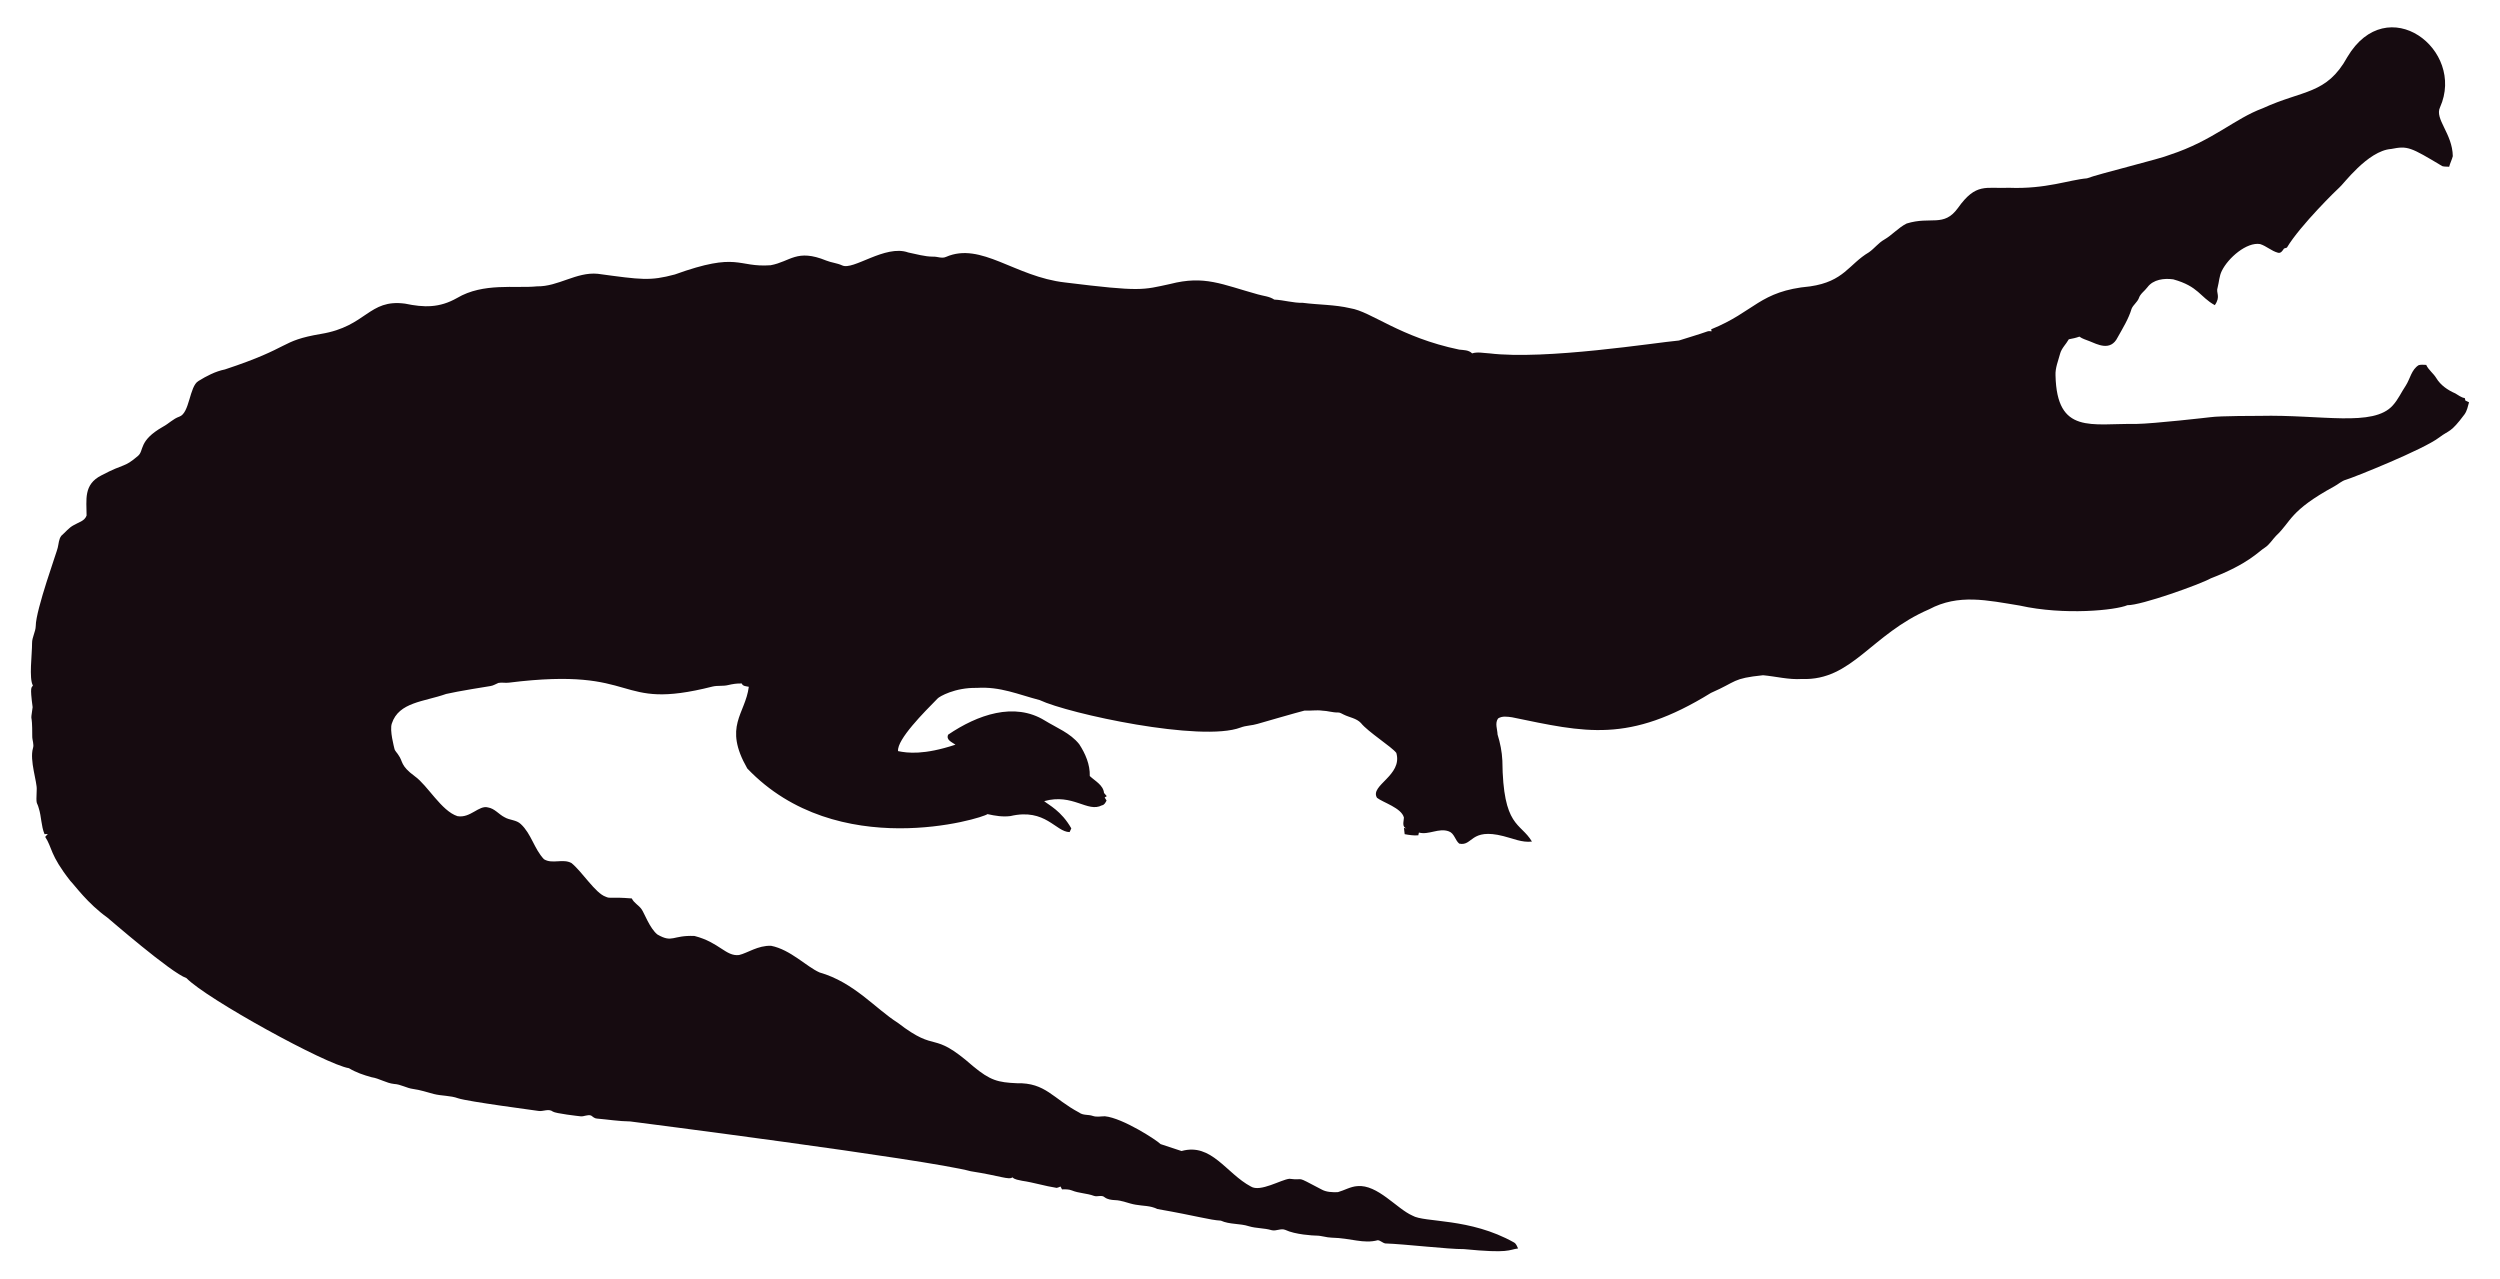
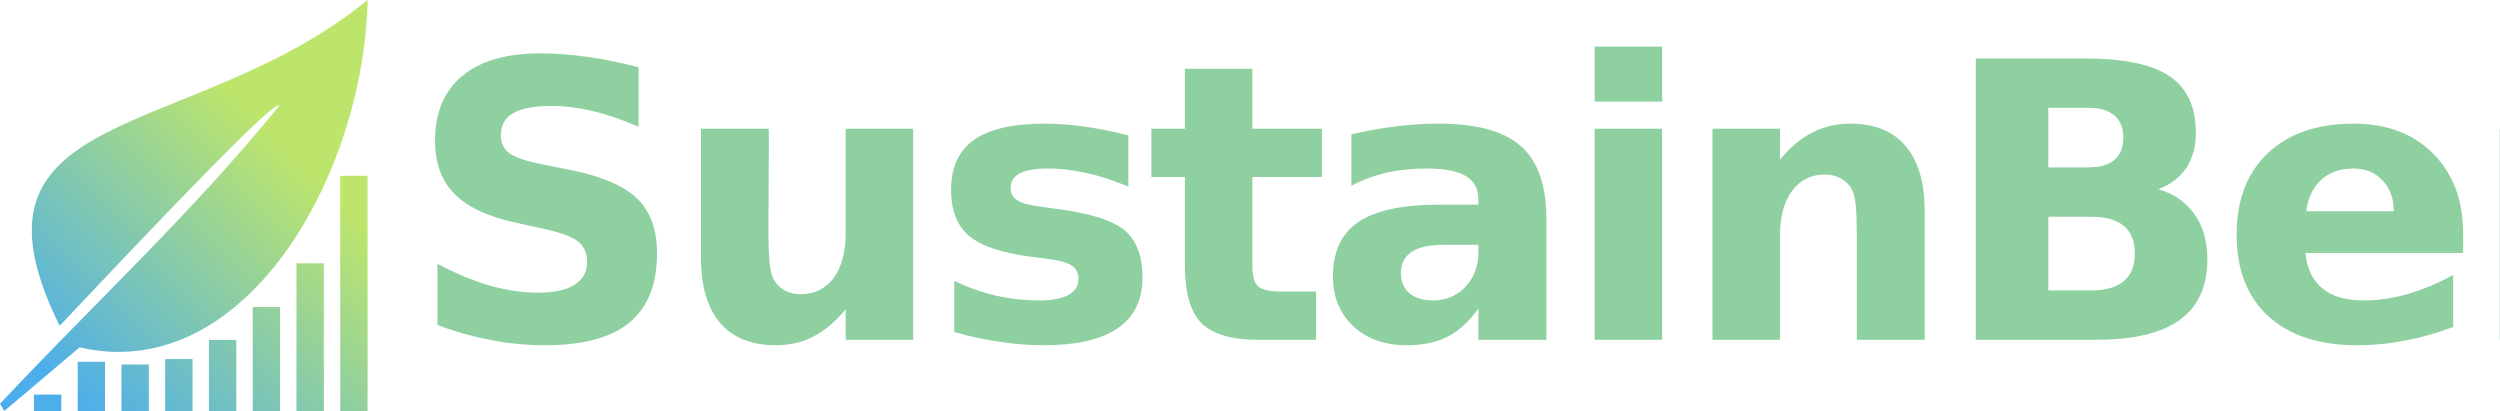
- <svg xmlns="http://www.w3.org/2000/svg" version="1.1" id="Layer_1" x="0px" y="0px" viewBox="0 0 2625.022 1342.022" enable-background="new 0 0 2625.022 1342.022" xml:space="preserve">
-   <path fill="#160B10" d="M2562.057,112.664c-5.93,12.226,13.089,27.649,13.408,51.328c-0.967,3.791-2.837,7.289-3.816,11.093  c-2.417-0.267-4.923,0.089-7.226-0.636c-33.512-20.05-36.245-21.483-53.631-18.038c-24.88,1.775-51.012,38.147-54.547,40.579  c-1,0.685-40.963,39.485-54.967,62.993c-1.056,0.331-2.086,0.661-3.078,1.005c-1.45,2.188-3.295,5.317-6.386,4.363  c-6.755-1.794-12.047-7.022-18.687-9.083c-14.172-2.325-33.569,14.577-40.185,28.126c-2.76,5.432-2.862,11.614-4.401,17.415  c-2.078,5.918,3.558,9.203-2.964,18.611c-15.758-8.651-16.89-19.671-43.645-27.108c-9.541-1.323-21.002,0.025-27.146,8.345  c-2.9,3.956-7.454,6.64-8.994,11.487c-1.705,4.223-5.788,6.857-7.569,10.978c-3.219,10.775-9.274,20.417-14.705,30.186  c-7.484,15.043-21.458,7.113-29.639,3.893c-3.549-1.501-7.378-2.404-10.482-4.745c-3.613,1.31-7.378,2.124-11.131,2.799  c-2.9,5.19-7.62,9.362-9.184,15.252c-1.972,7.442-5.139,14.807-4.771,22.656c1.426,62.435,37.744,50.23,84.657,50.985  c18.427-0.238,76.659-6.917,77.661-7.06c10.315-1.512,51.103-1.387,52.104-1.425c64.718-1.507,119.253,12.017,139.725-10.991  c5.622-6.144,8.955-13.878,13.598-20.735c4.617-7.073,5.915-16.893,13.662-21.562c2.519-0.687,5.19-0.305,7.81-0.242  c2.481,5.406,7.582,8.854,10.609,13.891c4.503,7.467,12.047,12.632,19.921,16.041c3.269,1.794,6.144,4.389,9.999,4.936  c0.166,0.852,0.369,1.705,0.598,2.57c1.259,0.611,2.519,1.208,3.854,1.819c-1.196,4.325-2.073,8.854-4.681,12.606  c-14.981,20.134-15.737,16.079-26.561,24.297c-16.513,12.73-90.704,42.38-97.937,44.421c-4.63,1.259-8.078,4.719-12.199,6.907  c-47.689,26.034-44.914,36.755-61.276,51.99c-3.969,4.096-6.856,9.273-11.754,12.403c-6.886,4.248-16.845,16.908-56.76,32.26  c-10.994,6.222-73.381,28.559-87.544,28.177c-12.182,5.289-66.295,10.873-113.113,0.394c-34.047-5.52-64.247-12.539-95.05,3.905  c-61.045,26.219-81.054,75.205-133.67,73.195c-13.739,0.903-27.159-2.684-40.745-3.943c-32.756,3.396-26.951,6.432-54.687,18.547  c-86.536,53.421-132.198,41.426-208.888,25.607c-4.859-0.636-10.304-1.616-14.68,1.259c-3.511,4.999-0.687,11.232-0.509,16.804  c2.76,8.879,4.605,18.076,5.037,27.388c0.678,70.703,18.876,64.615,31.064,85.038c-10.38,1.31-20.137-3.346-30.008-5.724  c-35.054-8.942-31.959,10.974-46.367,7.887c-4.376-3.651-5.076-10.864-10.94-12.886c-10.482-3.893-20.875,4.033-31.37,1.285  c-0.165,0.725-0.483,2.163-0.649,2.875c-4.834,0.432-9.592-0.331-14.311-1.196c-0.153-2.201-0.407-4.401-0.751-6.551  c0.7,0.127,2.112,0.382,2.824,0.509c-5.368-1.387-2.926-7.48-2.862-11.411c-2.581-10.171-21.93-15.743-28.266-20.735  c-7.896-13.101,27.192-23.356,20.29-47.143c-4.808-6.385-29.888-22.164-37.17-31.395c-4.783-5.063-12.047-5.813-18.013-8.815  c-1.972-0.827-3.791-2.315-6.017-2.239c-5.597,0.191-10.965-1.781-16.537-1.908c-6.208-0.878-12.441,0.318-18.661-0.076  c-6.376,1.51-49.471,13.993-49.471,13.993c-5.775,1.781-11.97,1.603-17.631,3.791c-41.153,15.671-180.401-14.399-211.051-28.838  c-22.477-5.819-41.27-14.396-65.945-12.772c-23.033-0.496-39.521,9.215-41.101,11.08c-14.156,14.382-42.805,43.009-41.597,55.297  c9.881,2.049,27.067,4.244,60.297-6.755c-3.6-2.633-10.164-4.859-7.683-10.52c30.91-20.96,69.478-34.528,101.385-14.896  c12.454,7.683,26.879,13.128,36.241,24.907c6.449,9.897,11.461,21.384,11.08,33.43c5.483,5.19,14.184,9.464,14.96,17.771  c0.954,1.132,1.883,2.239,2.9,3.371c-0.56,0.344-1.679,1.03-2.251,1.361c0.674,1.081,1.336,2.15,2.022,3.244  c-1.157,2.112-2.252,4.643-4.923,5.037c-15.167,7.923-30.412-12.885-60.589-4.414c4.515,3.914,17.957,10.035,28.495,28.596  c-0.623,1.285-1.221,2.582-1.781,3.893c-14.581-0.066-25.26-25.439-62.103-16.83c-8.065,1.081-16.27-0.28-24.119-2.048  c-5.689,4.616-157.704,51.097-252.241-47.919c-25.462-44.516-2.105-56.742,1.616-85.776c-2.646-0.598-6.259-0.445-7.429-3.447  c-4.834-0.216-9.63,0.547-14.311,1.666c-5.343,1.336-10.927,0.254-16.283,1.527c-104.921,26.598-73.475-21.586-213.976-4.058  c-3.638,0.483-7.327-0.471-10.927,0.267c-2.722,1.043-5.203,2.786-8.129,3.244c-1.005,0.139-35.568,5.632-46.749,8.332  c-23.248,8.245-49.669,8.494-57.027,31.013c-2.544,7.127,2.495,25.23,2.659,26.23c0.509,2.748,2.964,4.529,4.274,6.907  c5.125,7.002,1.576,10.814,17.186,22.287c13.483,9.569,27.903,36.42,44.764,41.877c13.652,2.389,22.508-11.842,32.107-9.146  c7.022,1.107,11.334,7.276,17.415,10.317c5.356,3.193,12.365,2.633,17.033,7.162c11.029,10.189,14.018,26.078,24.284,36.878  c8.765,5.47,19.972-0.979,28.965,4.071c11.309,9.233,25.045,31.634,35.809,35.287c4.836,2.294,4.589-0.02,27.477,1.832  c2.226,4.796,7.327,7.085,10.253,11.347c2.611,3.387,8.633,20.294,16.715,26.574c16.075,9.185,15.426,0.491,38.875,1.488  c26.056,6.667,32.977,21.713,46.774,19.997c8.688-1.942,19.833-10.206,33.646-9.68c20.419,4.043,37.013,21.857,50.896,27.986  c36.199,10.4,58.502,37.92,82.062,52.817c43.011,33.213,34.403,6.396,79.034,45.566c18.208,15.125,26.246,17.04,45.986,17.936  c30.318-0.751,37.93,16.193,65.525,30.81c4.134,3.155,9.541,1.844,14.196,3.498c4.147,1.463,8.51,0.394,12.772,0.369  c18.974,1.87,55.059,25.539,58.465,29.232c7.353,2.353,14.667,4.91,22.02,7.276c31.527-8.837,46.862,23.524,72.916,37.323  c9.817,6.052,31.604-7.299,40.338-8.179c17.829,2.357,3.781-4.531,33.392,11.016c5.241,3.066,11.589,3.218,17.504,3.028  c6.869-1.921,13.204-5.852,20.48-6.348c21.245-1.942,41.314,23.767,57.816,30.975c12.756,7.578,60.29,2.089,106.638,28.189  c2.366,1.298,3.155,4.007,4.3,6.284c-10.435,1.423-8.676,5.392-56.964,0.7c-16.115,0.199-61.486-5.252-82.52-5.953  c-2.824-0.572-4.91-3.04-7.772-3.397c-15.269,4.072-27.792-2.198-48.492-2.671c-5.546-0.102-10.825-2.201-16.359-2.162  c-2.762-0.015-21.848-1.008-32.323-6.004c-4.758-1.972-9.668,1.654-14.476,0.293c-7.747-2.315-16.003-1.781-23.737-4.121  c-9.541-3.104-20.277-1.692-29.41-5.865c-12.12-0.691-23.98-4.714-66.899-12.25c-6.984-3.625-14.985-3.091-22.516-4.49  c-7.416-1.145-14.324-4.643-21.892-4.821c-3.727-0.204-7.632-0.649-10.698-2.939c-3.206-2.951-7.645-0.127-11.334-1.539  c-7.531-2.798-15.774-2.646-23.203-5.712c-3.282-1.298-6.844-1.17-10.278-1.081c-0.394-0.763-1.183-2.264-1.577-3.015  c-1.285,0.636-2.608,1.119-3.982,1.45c-12.263-1.87-24.131-5.674-36.394-7.467c-3.46-0.903-7.404-1.005-10.113-3.6  c-3.831,2.97-12.398-1.54-43.747-6.411c-46.335-12.483-357.594-52.295-357.594-52.295c-11.716-0.14-23.317-2.023-34.982-3.015  c-2.442-0.127-4.211-1.844-6.068-3.18c-3.753-1.387-7.467,1.336-11.271,0.789c-2.02-0.195-26.027-2.946-28.838-4.923  c-4.592-3.587-10.278,0.216-15.367-0.738c-2.203-0.387-74.203-9.818-84.135-13.242c-8.243-2.989-17.224-2.379-25.658-4.529  c-7.162-1.895-14.209-4.274-21.574-5.254c-6.92-0.878-13.001-4.923-20.035-5.266c-8.319-0.878-15.443-5.826-23.648-7.073  c-8.256-2.252-16.448-5.037-23.775-9.49c-23.552-3.584-149.518-72.739-170.649-94.63c-16.013-5.37-81.914-62.745-82.914-63.439  c-21.039-15.096-34.147-33.758-38.964-38.595c-21.778-27.726-18.854-34.892-26.396-46.215c0.916-1.018,1.832-2.01,2.748-3.015  c-1.145,0.038-2.29,0.076-3.435,0.14c-3.651-8.676-3.18-18.28-6.042-27.172c-2.062-7.913-2.975-1.701-2.175-19.526  c0.634-7.664-7.675-30.697-3.931-43.518c1.348-4.16-0.814-8.281-0.751-12.454c0.068-28.882-2.418-11.02,0.394-30.657  c-3.041-22.85-1.09-20.042,0.305-22.719c-4.294-7.378-0.844-32.606-0.89-44.586c-0.025-6.246,3.714-11.741,3.867-17.962  c0-16.859,22.775-79.378,23.076-82.113c1.056-4.198,1.043-9.032,3.778-12.568c4.338-3.74,7.874-8.485,13.052-11.169  c4.745-2.913,11.411-4.172,13.471-10.088c0.043-16.362-3.503-32.575,15.532-42.157c25.219-13.344,23.115-7.424,38.34-20.379  c6.931-5.754,0.059-15.764,26.434-30.772c5.915-3.129,10.622-8.281,17.046-10.507c11.015-3.661,10.497-31.892,20.099-37.437  c8.612-5.33,17.796-10.113,27.795-12.148c71.433-23.584,56.818-29.805,100.939-37.31c48.019-7.907,49.805-36.895,88.244-31.777  c19.858,4.163,35.994,4.605,54.61-5.953c27.665-16.35,60.97-9.859,83.919-12.212c22.172,0.42,41.279-15.29,63.693-13.191  c46.138,6.272,54.878,7.691,80.993,0.738c67.442-24.31,65.094-7.128,100.634-9.706c20.946-3.875,27.233-17.596,58.388-4.91  c5.368,2.188,11.283,2.595,16.575,5.025c11.553,5.818,45.215-22.204,69.43-13.535c8.676,1.717,17.262,4.401,26.205,4.401  c4.49-0.216,9.083,2.252,13.446,0.293c37.015-16.156,72.304,20.872,125.096,26.815c80.305,9.923,81.3,7.845,110.289,1.603  c36.266-9.336,54.189,0.413,92.111,10.902c5.775,1.717,12.11,1.984,17.237,5.47c10.075,0.458,19.844,3.638,29.983,3.396  c16.588,2.163,33.506,1.819,49.853,5.686c21.982,3.418,52.115,30.498,114.347,43.441c4.681,0.572,9.999,0.28,13.586,3.956  c5.864-1.844,12.047-0.267,18.038-0.025c59.148,7.176,174.934-11.359,199.106-13.471c9.82-3.218,19.819-5.966,29.576-9.452  c1.488-0.674,3.155-0.356,4.758-0.229c-0.115-0.522-0.356-1.577-0.483-2.099c45.944-18.548,50.589-40.213,103.827-45.057  c35.891-5.17,40.645-23.282,61.836-35.809c5.712-3.969,9.897-9.808,16.028-13.281c8.408-4.872,14.82-12.555,23.559-16.931  c25.605-7.944,38.867,4.305,53.847-16.257c19.089-26.933,29.276-20.168,53.605-21.256c38.819,1.522,63.061-8.345,81.948-9.935  c11.484-4.495,77.877-20.69,87.061-24.742c45.297-14.857,67.746-37.884,97.505-48.848c42.187-19.404,67.008-14.225,88.74-53.694  C2506.582-10.604,2589.134,52.018,2562.057,112.664z" />
+ <svg xmlns="http://www.w3.org/2000/svg" xmlns:xlink="http://www.w3.org/1999/xlink" width="1727.5" height="284" clip-rule="evenodd" fill-rule="evenodd" image-rendering="optimizeQuality" shape-rendering="geometricPrecision" text-rendering="geometricPrecision" version="1.1" viewBox="0 0 1727.5 284" id="svg36">
+   <defs id="defs8">
+     <linearGradient id="linearGradient2184" x1="29.155" x2="192.42" y1="255.4" y2="97.377" gradientTransform="matrix(.26458 0 0 .26458 -.165 -.283)" gradientUnits="userSpaceOnUse">
+       <stop stop-color="#4daeeb" offset="0" id="stop2" />
+       <stop stop-color="#bde56c" offset="1" id="stop4" />
+     </linearGradient>
+     <linearGradient id="linearGradient2430" x1="29.155" x2="192.42" y1="255.4" y2="97.377" gradientTransform="matrix(.99999 0 0 .99999 -.62738 -1.0742)" gradientUnits="userSpaceOnUse" xlink:href="#linearGradient2184" />
+   </defs>
+   <g aria-label="SustainBench" id="text12" style="font-size:266.67px;line-height:1.25;font-family:'Source Sans Pro';letter-spacing:-10px;word-spacing:0px;fill:#8fd0a1">
+     <path d="m 441.243,46.514 v 41.146 q -16.016,-7.162 -31.25,-10.807 -15.235,-3.646 -28.776,-3.646 -17.969,0 -26.563,4.948 -8.594,4.948 -8.594,15.365 0,7.813 5.729,12.24 5.859,4.297 21.094,7.422 l 21.354,4.297 q 32.422,6.511 46.094,19.792 13.672,13.281 13.672,37.761 0,32.162 -19.141,47.917 -19.011,15.625 -58.204,15.625 -18.49,0 -37.11,-3.516 -18.62,-3.516 -37.24,-10.417 v -42.318 q 18.62,9.896 35.938,14.974 17.448,4.948 33.594,4.948 16.406,0 25.131,-5.469 8.724,-5.469 8.724,-15.625 0,-9.115 -5.99,-14.063 -5.859,-4.948 -23.568,-8.854 l -19.401,-4.297 q -29.167,-6.25 -42.709,-19.922 -13.412,-13.672 -13.412,-36.849 0,-29.037 18.75,-44.662 18.75,-15.625 53.907,-15.625 16.016,0 32.943,2.474 16.927,2.344 35.026,7.162 z" style="font-weight:600" id="path40" />
+     <path d="M 484.368,178.026 V 88.962 h 46.876 v 14.584 q 0,11.849 -0.13,29.818 -0.13,17.839 -0.13,23.828 0,17.578 0.911,25.391 0.911,7.682 3.125,11.198 2.865,4.557 7.422,7.031 4.688,2.474 10.677,2.474 14.584,0 22.917,-11.198 8.333,-11.198 8.333,-31.12 V 88.962 h 46.615 V 234.797 H 584.37 v -21.094 q -10.547,12.761 -22.396,18.88 -11.719,5.99 -25.912,5.99 -25.261,0 -38.542,-15.495 -13.151,-15.495 -13.151,-45.053 z" style="font-weight:600" id="path42" />
+     <path d="m 779.711,93.519 v 35.417 q -14.974,-6.25 -28.907,-9.375 -13.932,-3.125 -26.302,-3.125 -13.281,0 -19.792,3.385 -6.38,3.255 -6.38,10.156 0,5.599 4.818,8.594 4.948,2.995 17.578,4.427 l 8.203,1.172 q 35.808,4.557 48.178,14.974 12.37,10.417 12.37,32.683 0,23.308 -17.188,35.026 -17.188,11.719 -51.303,11.719 -14.453,0 -29.948,-2.344 -15.365,-2.214 -31.641,-6.771 v -35.417 q 13.932,6.771 28.516,10.156 14.714,3.385 29.818,3.385 13.672,0 20.573,-3.776 6.901,-3.776 6.901,-11.198 0,-6.25 -4.818,-9.245 -4.688,-3.125 -18.88,-4.818 l -8.203,-1.042 q -31.12,-3.906 -43.62,-14.453 -12.5,-10.547 -12.5,-32.032 0,-23.177 15.886,-34.375 15.886,-11.198 48.699,-11.198 12.891,0 27.084,1.953 14.193,1.953 30.86,6.12 z" style="font-weight:600" id="path44" />
+     <path d="m 865.415,47.555 v 41.407 h 48.047 v 33.334 h -48.047 v 61.85 q 0,10.156 4.037,13.802 4.037,3.516 16.016,3.516 h 23.959 v 33.334 h -39.974 q -27.605,0 -39.193,-11.458 Q 818.8,211.75 818.8,184.145 V 122.296 H 795.622 V 88.962 h 23.177 V 47.555 Z" style="font-weight:600" id="path46" />
+     <path d="m 997.344,169.171 q -14.584,0 -22.005,4.948 -7.292,4.948 -7.292,14.584 0,8.854 5.859,13.932 5.99,4.948 16.537,4.948 13.151,0 22.136,-9.375 8.985,-9.505 8.985,-23.698 v -5.339 z M 1068.569,151.593 v 83.204 h -47.006 v -21.615 q -9.375,13.281 -21.094,19.401 -11.719,5.99 -28.516,5.99 -22.657,0 -36.849,-13.151 -14.063,-13.281 -14.063,-34.375 0,-25.651 17.578,-37.631 17.709,-11.979 55.469,-11.979 h 27.474 v -3.646 q 0,-11.068 -8.724,-16.146 -8.724,-5.208 -27.214,-5.208 -14.974,0 -27.865,2.995 -12.891,2.995 -23.959,8.984 V 92.868 q 14.974,-3.646 30.078,-5.469 15.104,-1.953 30.209,-1.953 39.454,0 56.902,15.625 17.578,15.495 17.578,50.521 z" style="font-weight:600" id="path48" />
+     <path d="m 1101.929,88.962 h 46.615 V 234.797 h -46.615 z m 0,-56.772 h 46.615 v 38.021 h -46.615 z" style="font-weight:600" id="path50" />
+     <path d="m 1329.952,145.994 v 88.803 h -46.876 v -14.453 -53.516 q 0,-18.88 -0.911,-26.042 -0.781,-7.162 -2.865,-10.547 -2.734,-4.557 -7.422,-7.031 -4.688,-2.604 -10.677,-2.604 -14.584,0 -22.917,11.328 -8.334,11.198 -8.334,31.12 v 71.746 H 1183.336 V 88.962 h 46.615 v 21.354 q 10.547,-12.761 22.396,-18.75 11.849,-6.12 26.172,-6.12 25.261,0 38.282,15.495 13.151,15.495 13.151,45.053 z" style="font-weight:600" id="path52" />
+     <path d="m 1443.131,115.655 q 11.849,0 17.969,-5.208 6.12,-5.208 6.12,-15.365 0,-10.026 -6.12,-15.235 -6.12,-5.339 -17.969,-5.339 h -27.735 v 41.146 z m 1.693,85.027 q 15.104,0 22.657,-6.38 7.682,-6.38 7.682,-19.271 0,-12.63 -7.552,-18.88 -7.552,-6.38 -22.787,-6.38 h -29.427 v 50.912 z m 46.615,-69.923 q 16.146,4.688 25,17.318 8.854,12.63 8.854,30.99 0,28.125 -19.011,41.928 -19.011,13.802 -57.813,13.802 h -83.204 V 40.394 h 75.261 q 40.495,0 58.594,12.24 18.229,12.24 18.229,39.193 0,14.193 -6.641,24.219 -6.641,9.896 -19.271,14.714 z" style="font-weight:600" id="path54" />
+     <path d="m 1702.015,161.489 v 13.281 h -108.986 q 1.693,16.406 11.849,24.61 10.156,8.203 28.386,8.203 14.714,0 30.078,-4.297 15.495,-4.427 31.771,-13.281 v 35.938 q -16.537,6.25 -33.073,9.375 -16.537,3.255 -33.073,3.255 -39.584,0 -61.589,-20.052 -21.875,-20.183 -21.875,-56.511 0,-35.678 21.485,-56.12 21.615,-20.443 59.376,-20.443 34.375,0 54.949,20.703 20.703,20.703 20.703,55.339 z m -47.917,-15.495 q 0,-13.281 -7.813,-21.354 -7.682,-8.203 -20.183,-8.203 -13.542,0 -22.005,7.682 -8.464,7.552 -10.547,21.875 z" style="font-weight:600" id="path56" />
+     <path d="m 1873.918,145.994 v 88.803 h -46.876 v -14.453 -53.516 q 0,-18.88 -0.911,-26.042 -0.781,-7.162 -2.865,-10.547 -2.734,-4.557 -7.422,-7.031 -4.688,-2.604 -10.677,-2.604 -14.584,0 -22.917,11.328 -8.334,11.198 -8.334,31.12 v 71.746 h -46.615 V 88.962 h 46.615 v 21.354 q 10.547,-12.761 22.396,-18.75 11.849,-6.12 26.172,-6.12 25.261,0 38.282,15.495 13.151,15.495 13.151,45.053 z" style="font-weight:600" id="path58" />
+     <path d="m 2024.988,93.519 v 38.021 q -9.505,-6.511 -19.141,-9.636 -9.505,-3.125 -19.792,-3.125 -19.532,0 -30.469,11.458 -10.807,11.328 -10.807,31.771 0,20.443 10.807,31.901 10.938,11.328 30.469,11.328 10.938,0 20.703,-3.255 9.896,-3.255 18.229,-9.636 v 38.152 q -10.938,4.037 -22.266,5.99 -11.198,2.083 -22.526,2.083 -39.454,0 -61.72,-20.183 -22.266,-20.313 -22.266,-56.381 0,-36.068 22.266,-56.251 22.266,-20.313 61.72,-20.313 11.458,0 22.526,2.083 11.198,1.953 22.266,5.99 z" style="font-weight:600" id="path60" />
+     <path d="m 2201.839,145.994 v 88.803 h -46.876 v -14.453 -53.256 q 0,-19.141 -0.911,-26.302 -0.781,-7.162 -2.865,-10.547 -2.734,-4.557 -7.422,-7.031 -4.688,-2.604 -10.677,-2.604 -14.584,0 -22.917,11.328 -8.333,11.198 -8.333,31.12 v 71.746 h -46.615 V 32.19 h 46.615 v 78.126 q 10.547,-12.761 22.396,-18.75 11.849,-6.12 26.172,-6.12 25.261,0 38.282,15.495 13.151,15.495 13.151,45.053 z" style="font-weight:600" id="path62" />
+   </g>
+   <g transform="matrix(3.7795,0,0,3.7795,1.3947,1.0574)" fill="url(#linearGradient2184)" id="g30">
+     <path d="m 5.835,71.861 v 3 h 5 v -3 z" id="path14" />
+     <path d="m 21.835,66.361 v 8.5 h 5 V 66.361 Z" id="path16" />
+     <path d="m 29.835,65.361 v 9.5 h 5 V 65.361 Z" id="path18" />
+     <path d="m 13.835,65.861 v 9 h 5 v -9 z" id="path20" />
+     <path d="m 37.835,61.861 v 13 h 5 v -13 z" id="path22" />
+     <path d="m 45.835,55.861 v 19 h 5 v -19 z" id="path24" />
+     <path d="m 53.835,47.861 v 27 h 5 v -27 z" id="path26" />
+     <path d="m 61.835,31.861 v 43 h 5 v -43 z" id="path28" />
+   </g>
+   <path d="M 3.001,284.001 55,240 C 168.76,266.502 251.58,121.5 254,0 132.24,99.258 -35.18,70.552 41.24,225.12 162.12,96.81 191,70.08 193,73 133.495,146.497 64.33,210.33 0,279 Z" fill="url(#linearGradient2430)" stroke-width="3.78" id="path32" />
</svg>
